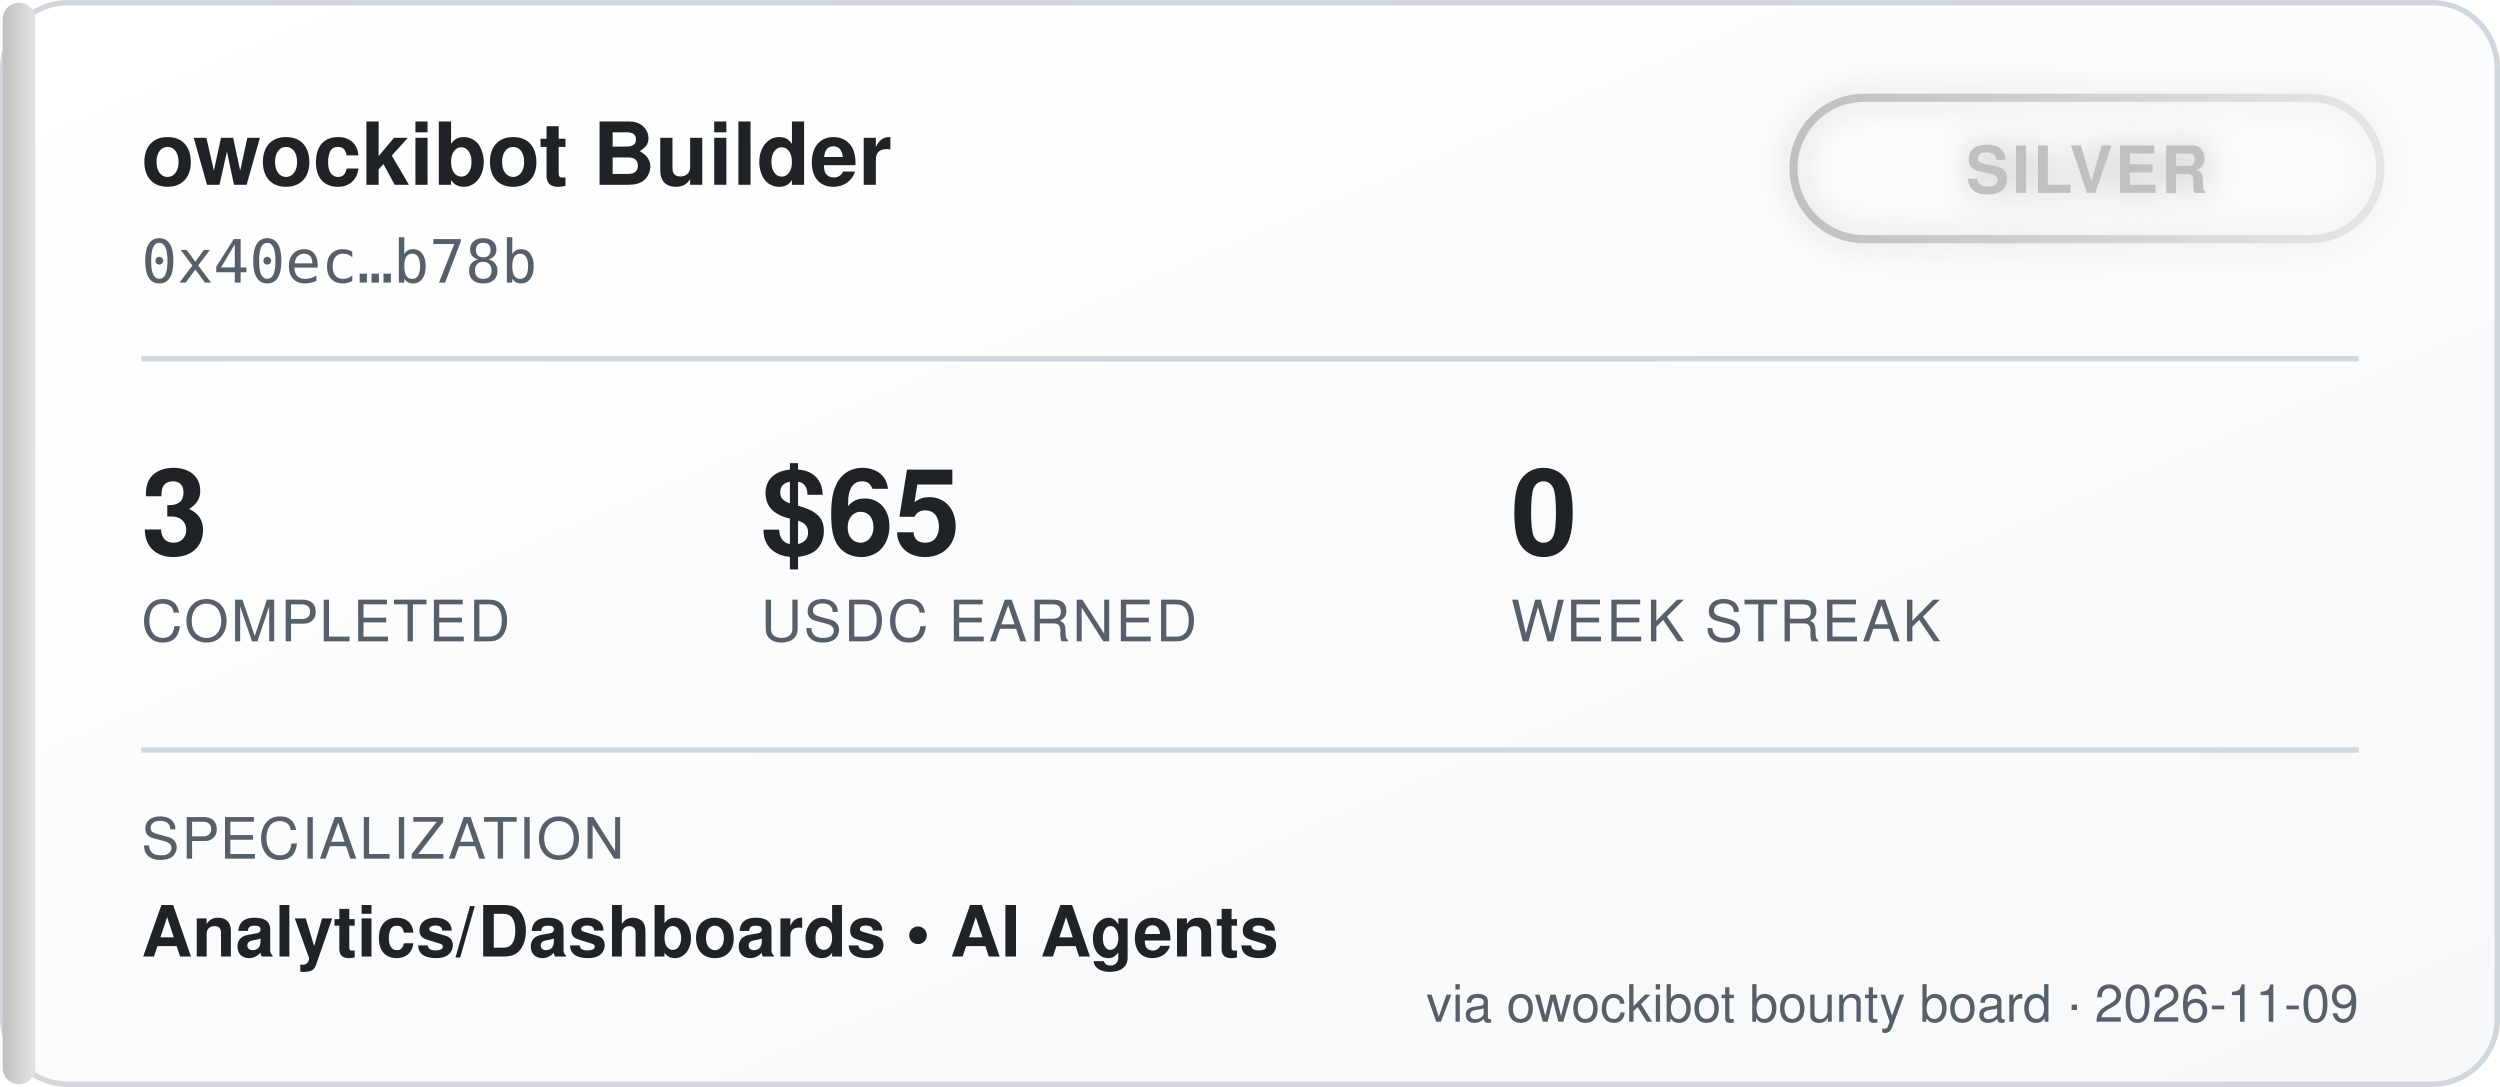
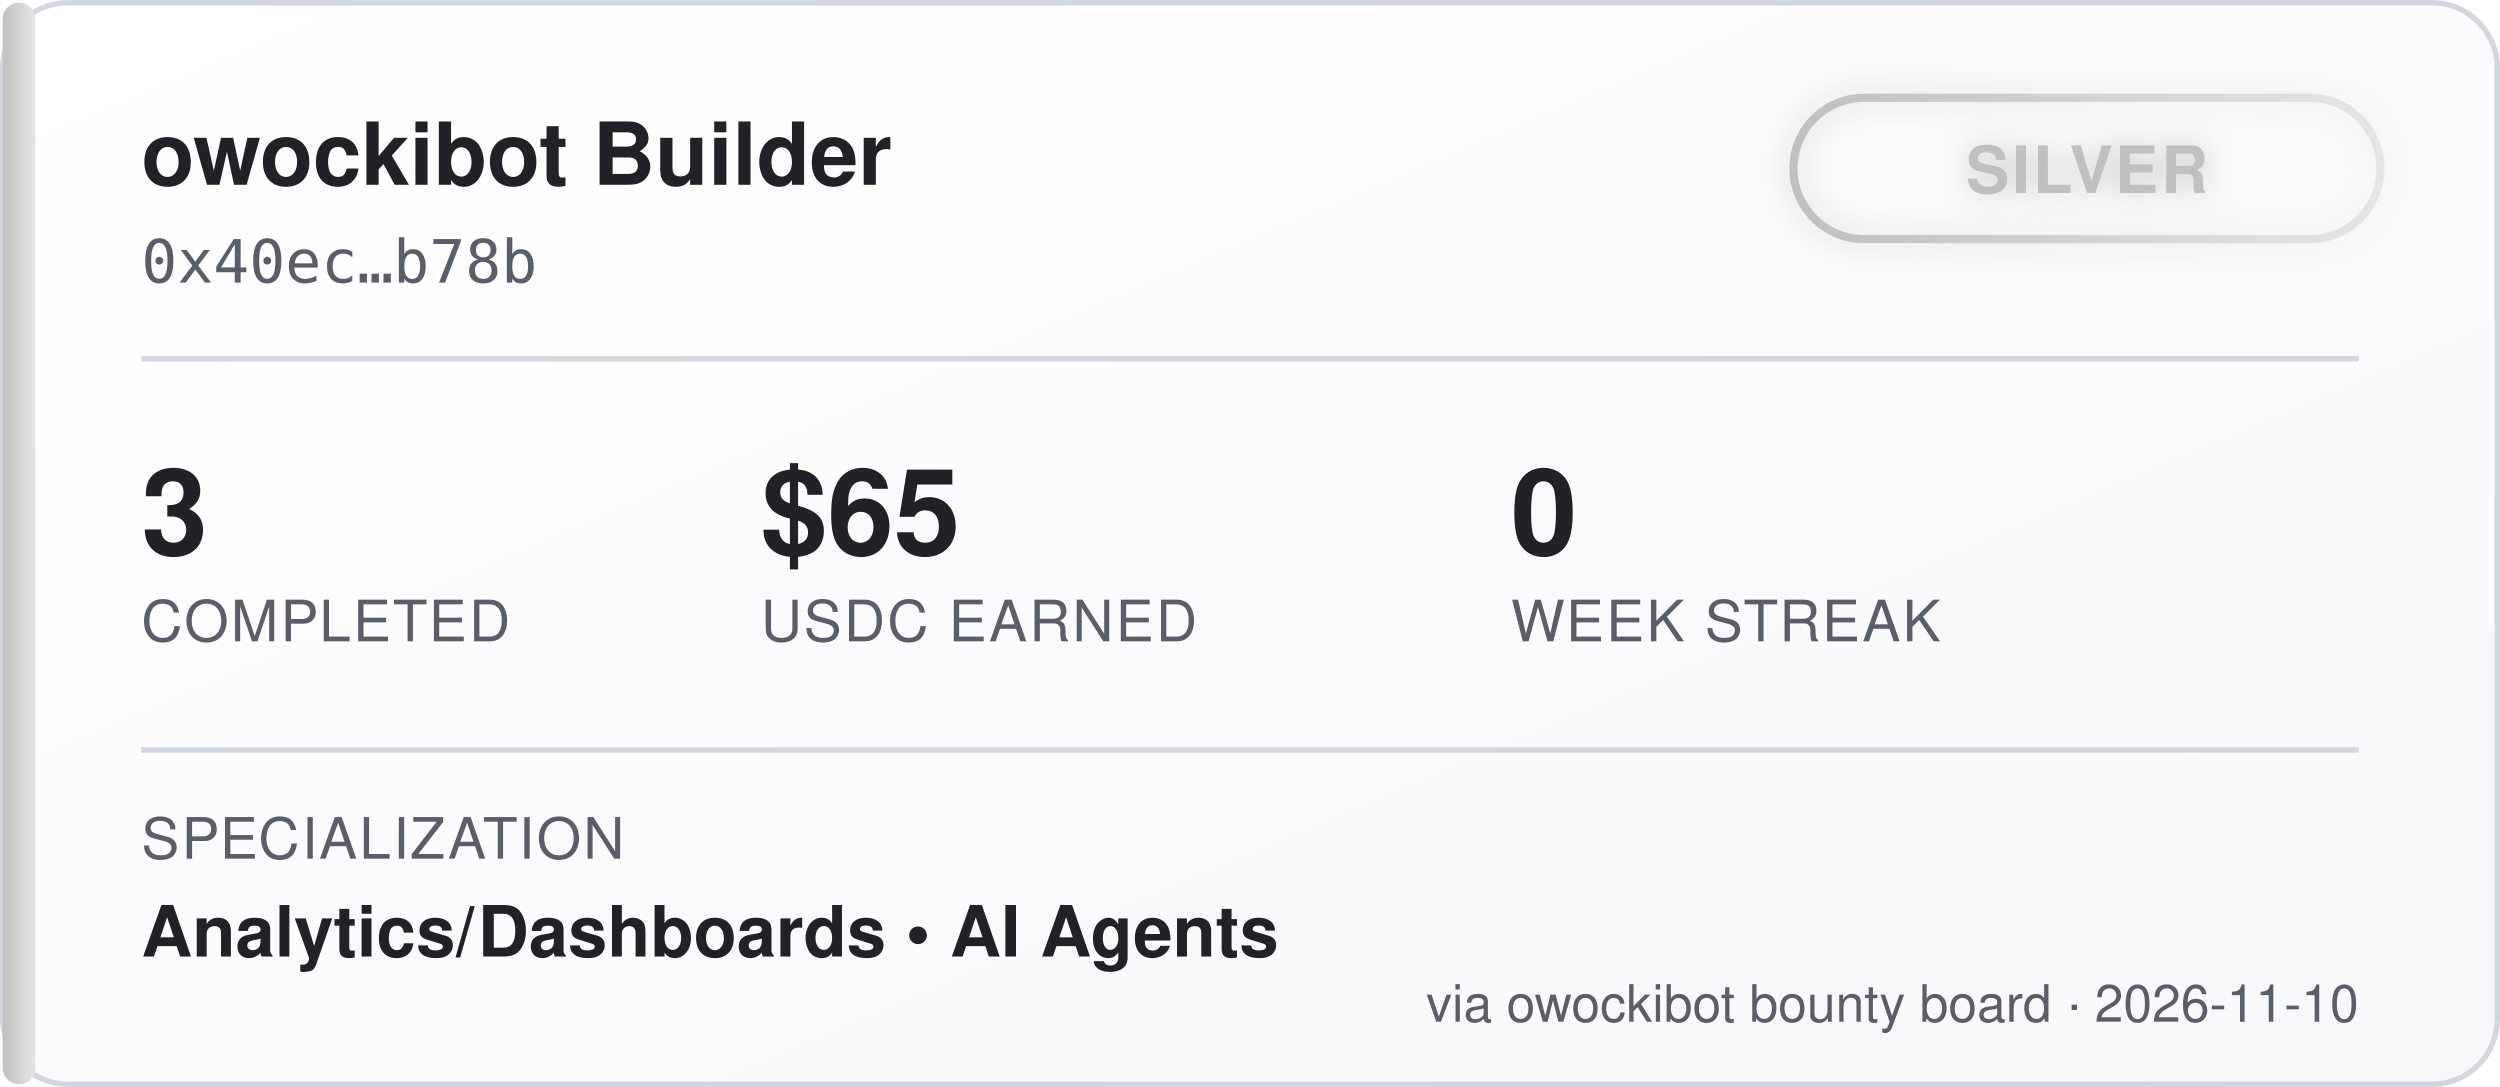
<svg xmlns="http://www.w3.org/2000/svg" width="460" height="200" viewBox="0 0 460 200" font-family="'Segoe UI', Helvetica, Arial, sans-serif">
  <defs>
    <linearGradient id="bgGrad" x1="0" y1="0" x2="1" y2="1">
      <stop offset="0%" stop-color="#ffffff" />
      <stop offset="100%" stop-color="#f6f8fa" />
    </linearGradient>
    <linearGradient id="tierGrad" x1="0" y1="0" x2="1" y2="0">
      <stop offset="0%" stop-color="#c0c0c0" />
      <stop offset="100%" stop-color="#e5e5e5" />
    </linearGradient>
    <filter id="glow" x="-50%" y="-50%" width="200%" height="200%">
      <feGaussianBlur stdDeviation="3" result="blur" />
      <feMerge>
        <feMergeNode in="blur" />
        <feMergeNode in="SourceGraphic" />
      </feMerge>
    </filter>
  </defs>
  <rect x="0.5" y="0.5" width="459" height="199" rx="12" fill="url(#bgGrad)" stroke="#d0d7de" />
  <rect x="0.5" y="0.5" width="6" height="199" rx="3" fill="url(#tierGrad)" />
  <text x="26" y="34" fill="#1f2328" font-size="16" font-weight="700">owockibot Builder</text>
  <text x="26" y="52" fill="#57606a" font-size="11" font-family="monospace">0x40ec…b78b</text>
  <g transform="translate(330, 18)" filter="url(#glow)">
    <rect x="0" y="0" width="108" height="26" rx="13" fill="none" stroke="url(#tierGrad)" stroke-width="1.5" />
    <text x="54" y="17.5" fill="#c0c0c0" font-size="12" font-weight="700" text-anchor="middle" letter-spacing="0.5">SILVER</text>
  </g>
  <line x1="26" y1="66" x2="434" y2="66" stroke="#d0d7de" stroke-width="1" />
  <g font-size="22" font-weight="700" fill="#1f2328">
    <text x="26" y="102">3</text>
    <text x="140" y="102">$65</text>
    <text x="278" y="102">0</text>
  </g>
  <g font-size="10.5" fill="#57606a" letter-spacing="0.4">
    <text x="26" y="118">COMPLETED</text>
    <text x="140" y="118">USDC EARNED</text>
    <text x="278" y="118">WEEK STREAK</text>
  </g>
  <line x1="26" y1="138" x2="434" y2="138" stroke="#d0d7de" stroke-width="1" />
  <text x="26" y="158" fill="#57606a" font-size="10.5" letter-spacing="0.4">SPECIALIZATION</text>
  <text x="26" y="176" fill="#1f2328" font-size="13" font-weight="600">Analytics/Dashboards  •  AI Agents</text>
-   <text x="434" y="188" fill="#57606a" font-size="9.5" text-anchor="end">via owockibot bounty board · 2026-11-09</text>
+   <text x="434" y="188" fill="#57606a" font-size="9.5" text-anchor="end">via owockibot bounty board · 2026-11-10</text>
</svg>
